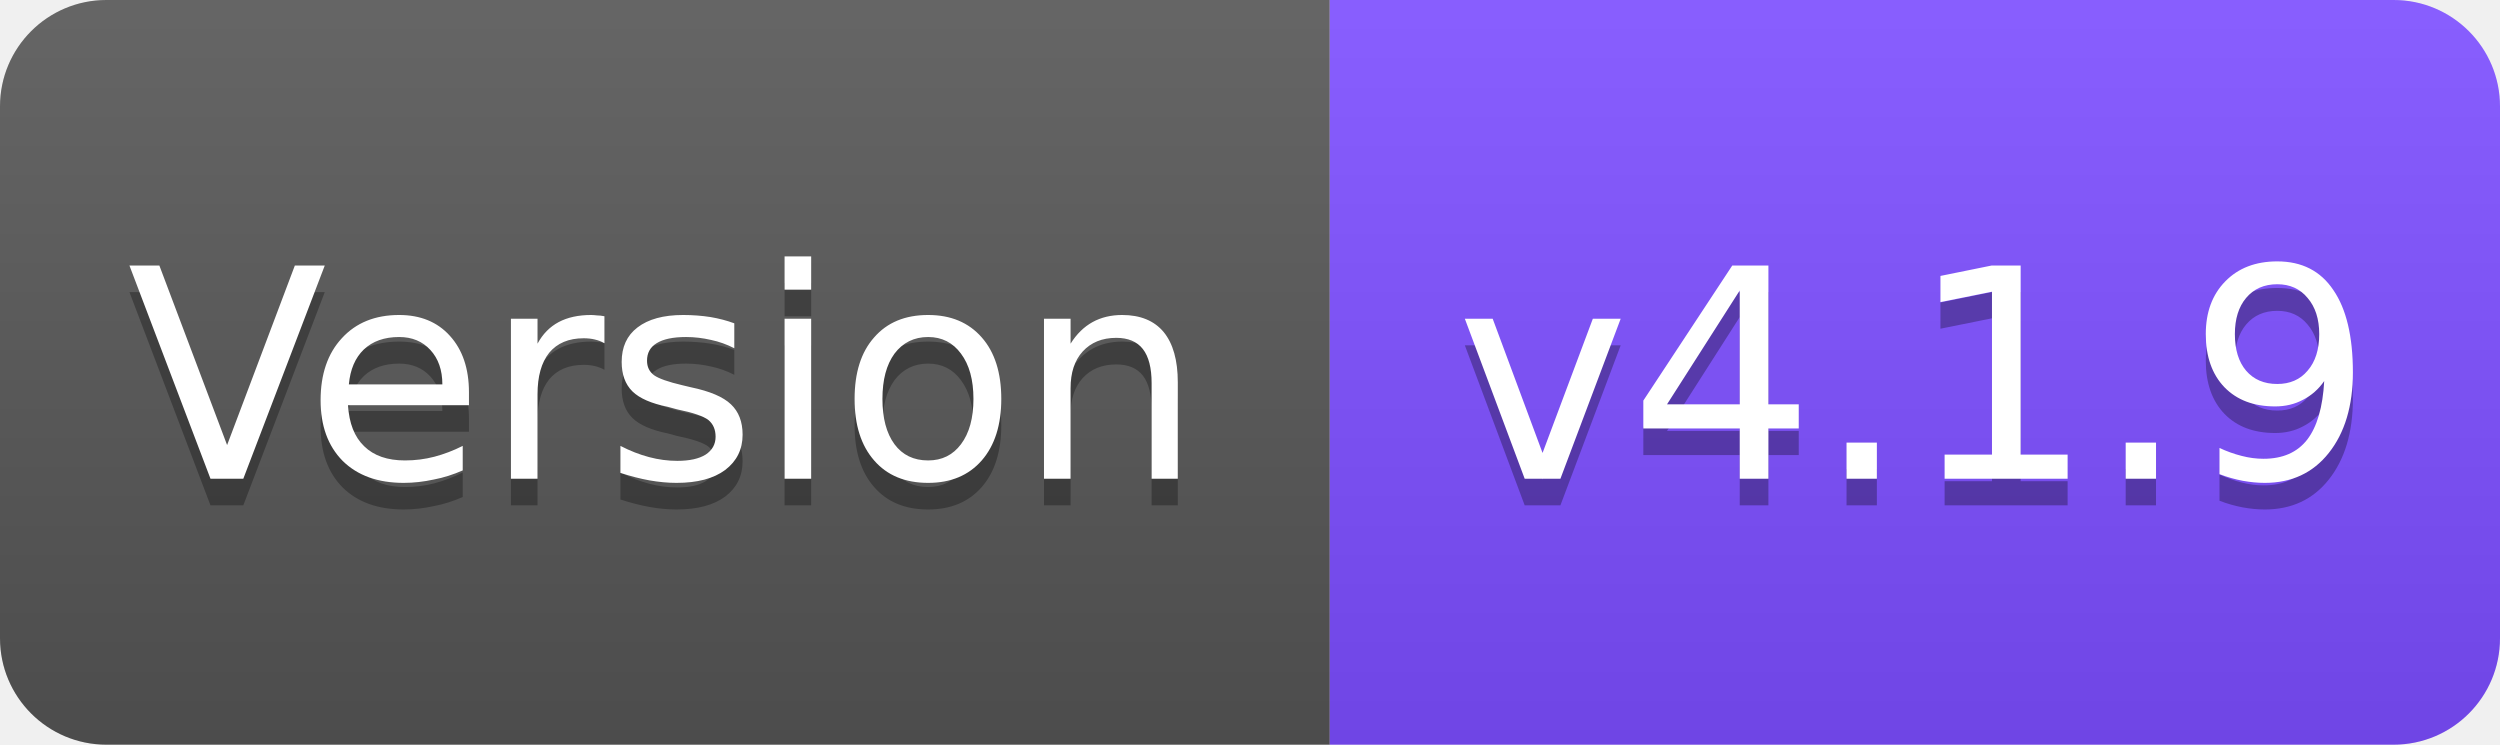
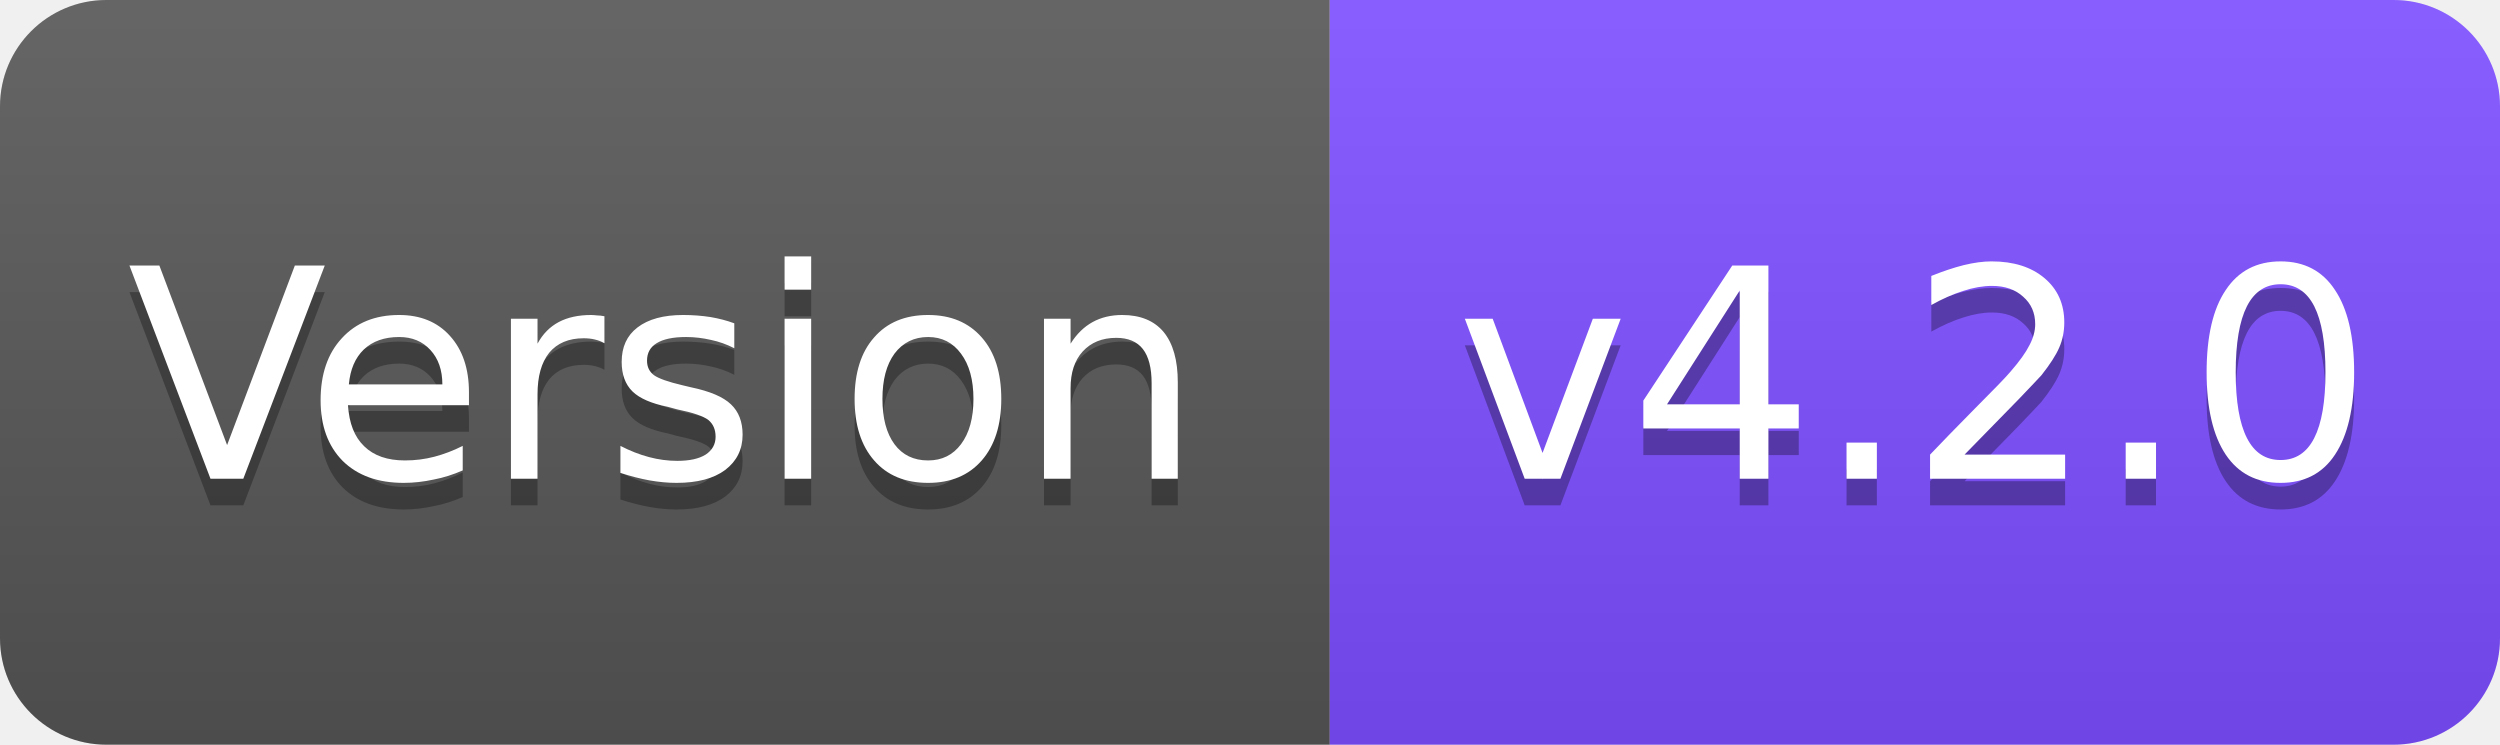
<svg xmlns="http://www.w3.org/2000/svg" width="94" height="28" viewBox="0 0 94 28">
  <linearGradient id="s" x2="0" y2="100%">
    <stop offset="0" stop-color="#fff" stop-opacity=".1" />
    <stop offset="1" stop-opacity=".1" />
  </linearGradient>
  <clipPath id="r">
    <rect width="94" height="28" rx="4" fill="#fff" />
  </clipPath>
  <g clip-path="url(#r)">
    <rect width="50" height="28" fill="#555" />
    <rect x="50" width="44" height="28" fill="#7C4DFF" />
    <rect width="94" height="28" fill="url(#s)" />
  </g>
  <g fill="#fff" text-anchor="middle" font-family="Verdana,Geneva,DejaVu Sans,sans-serif" font-size="11">
    <text x="25" y="19" fill="#010101" fill-opacity=".3">Version</text>
    <text x="25" y="18">Version</text>
-     <text x="72" y="19" fill="#010101" fill-opacity=".3">v4.1.9</text>
-     <text x="72" y="18">v4.1.9</text>
+     <text x="72" y="19" fill="#010101" fill-opacity=".3">v4.2.0</text>
+     <text x="72" y="18">v4.2.0</text>
  </g>
</svg>
